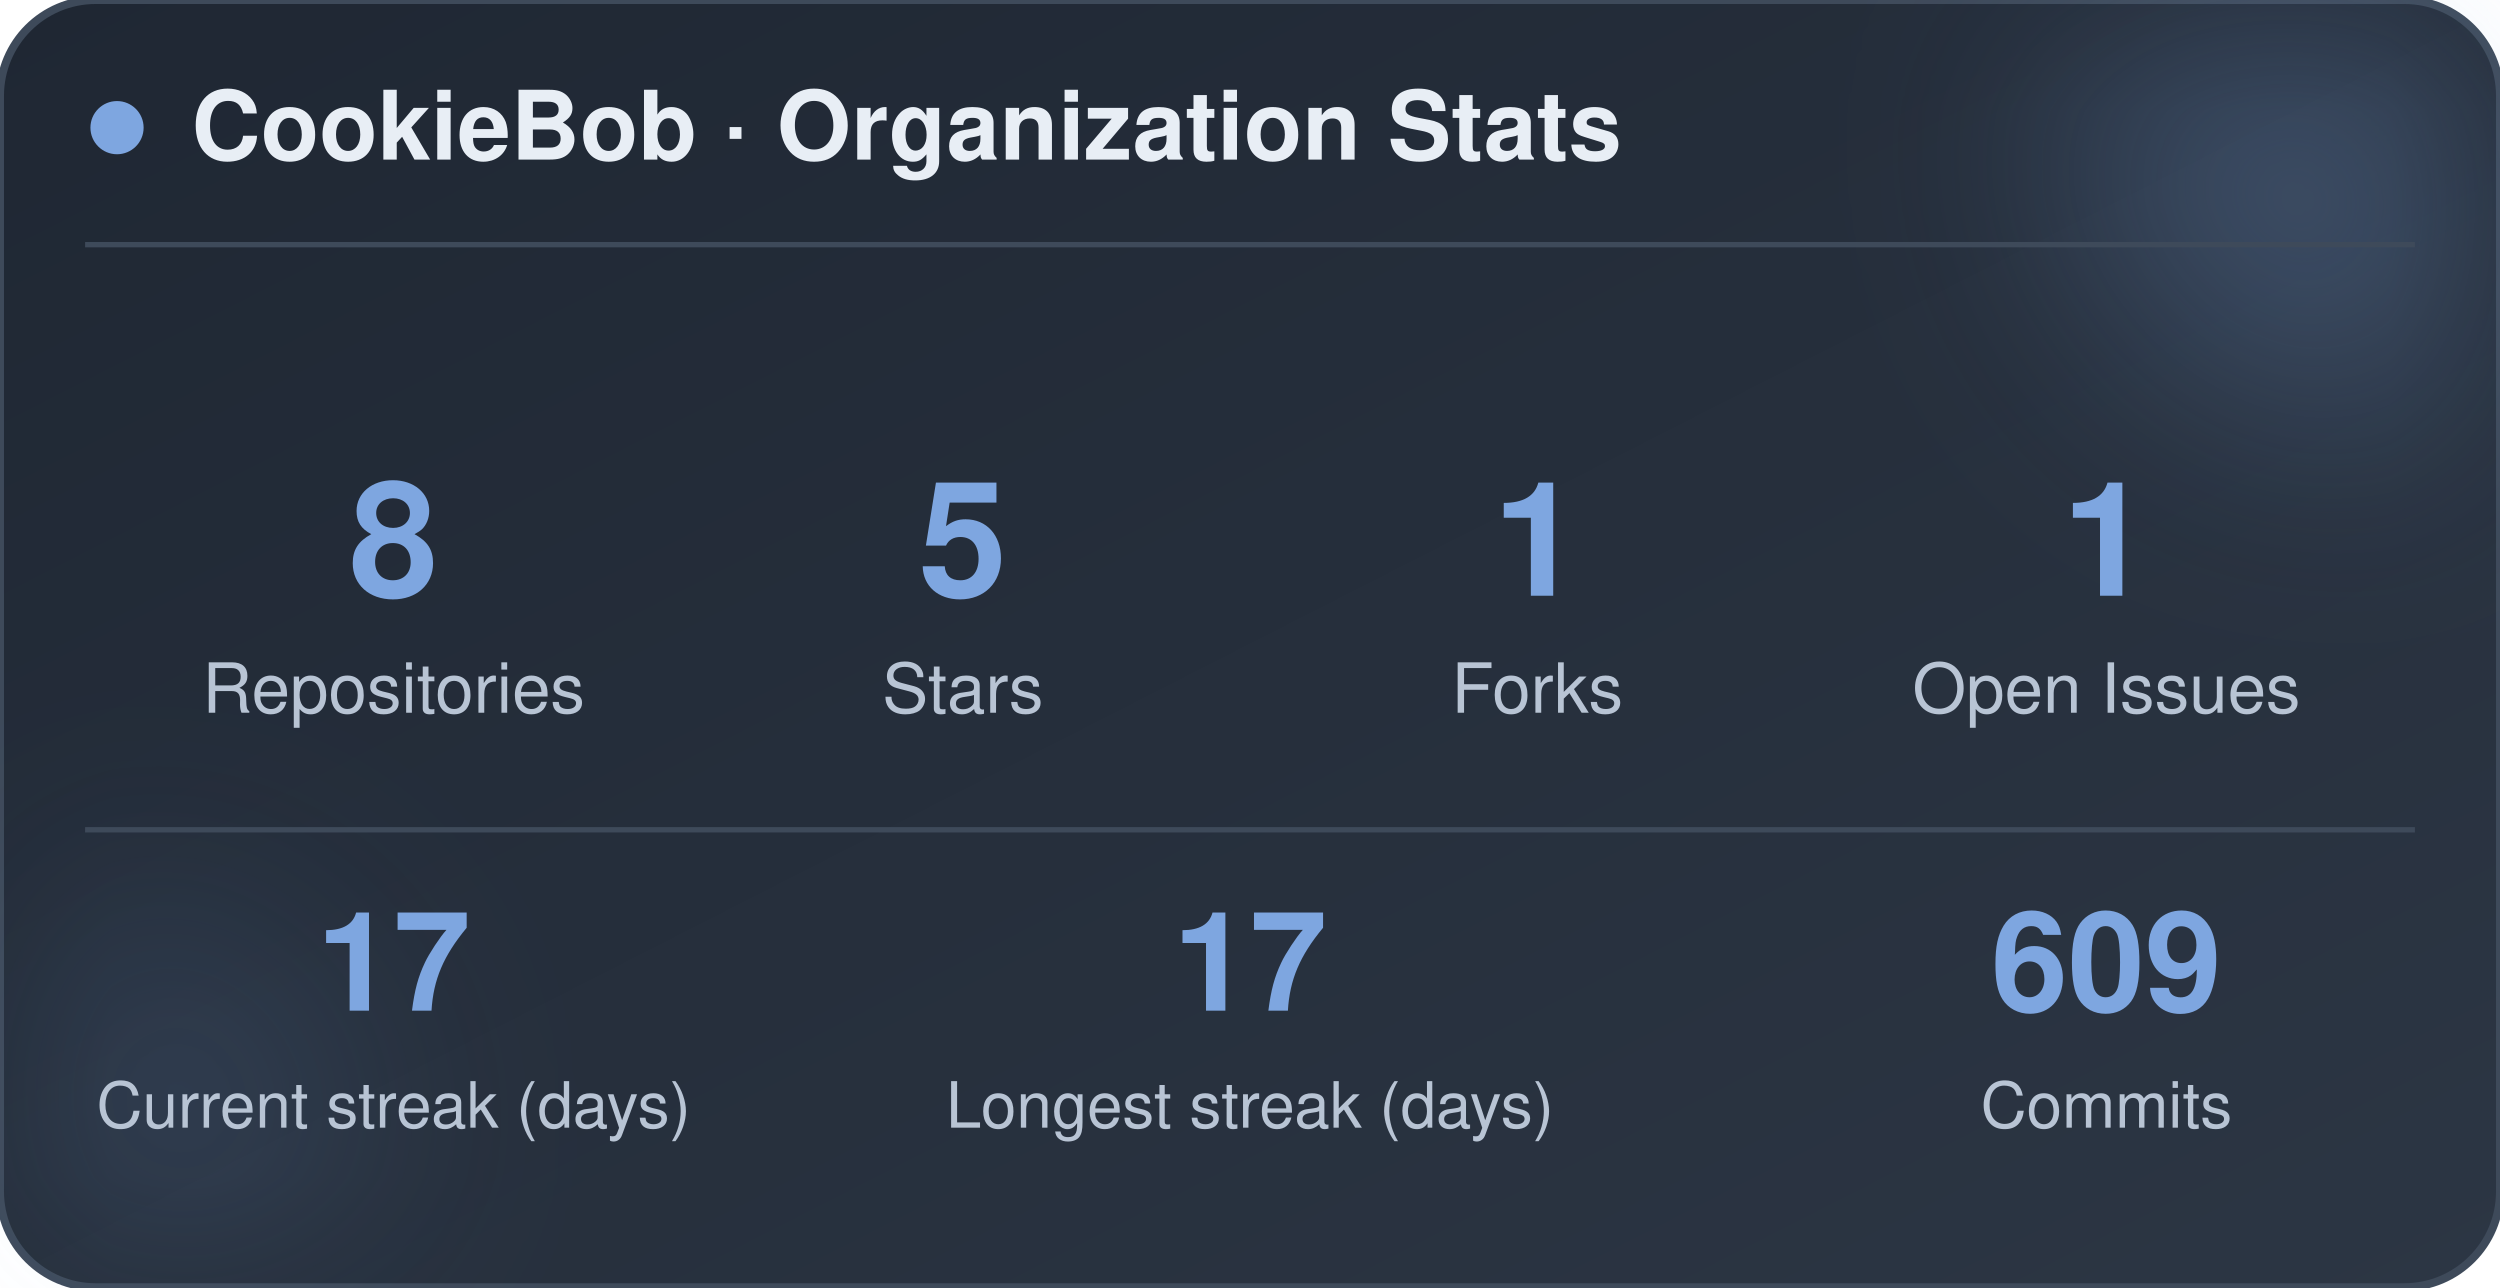
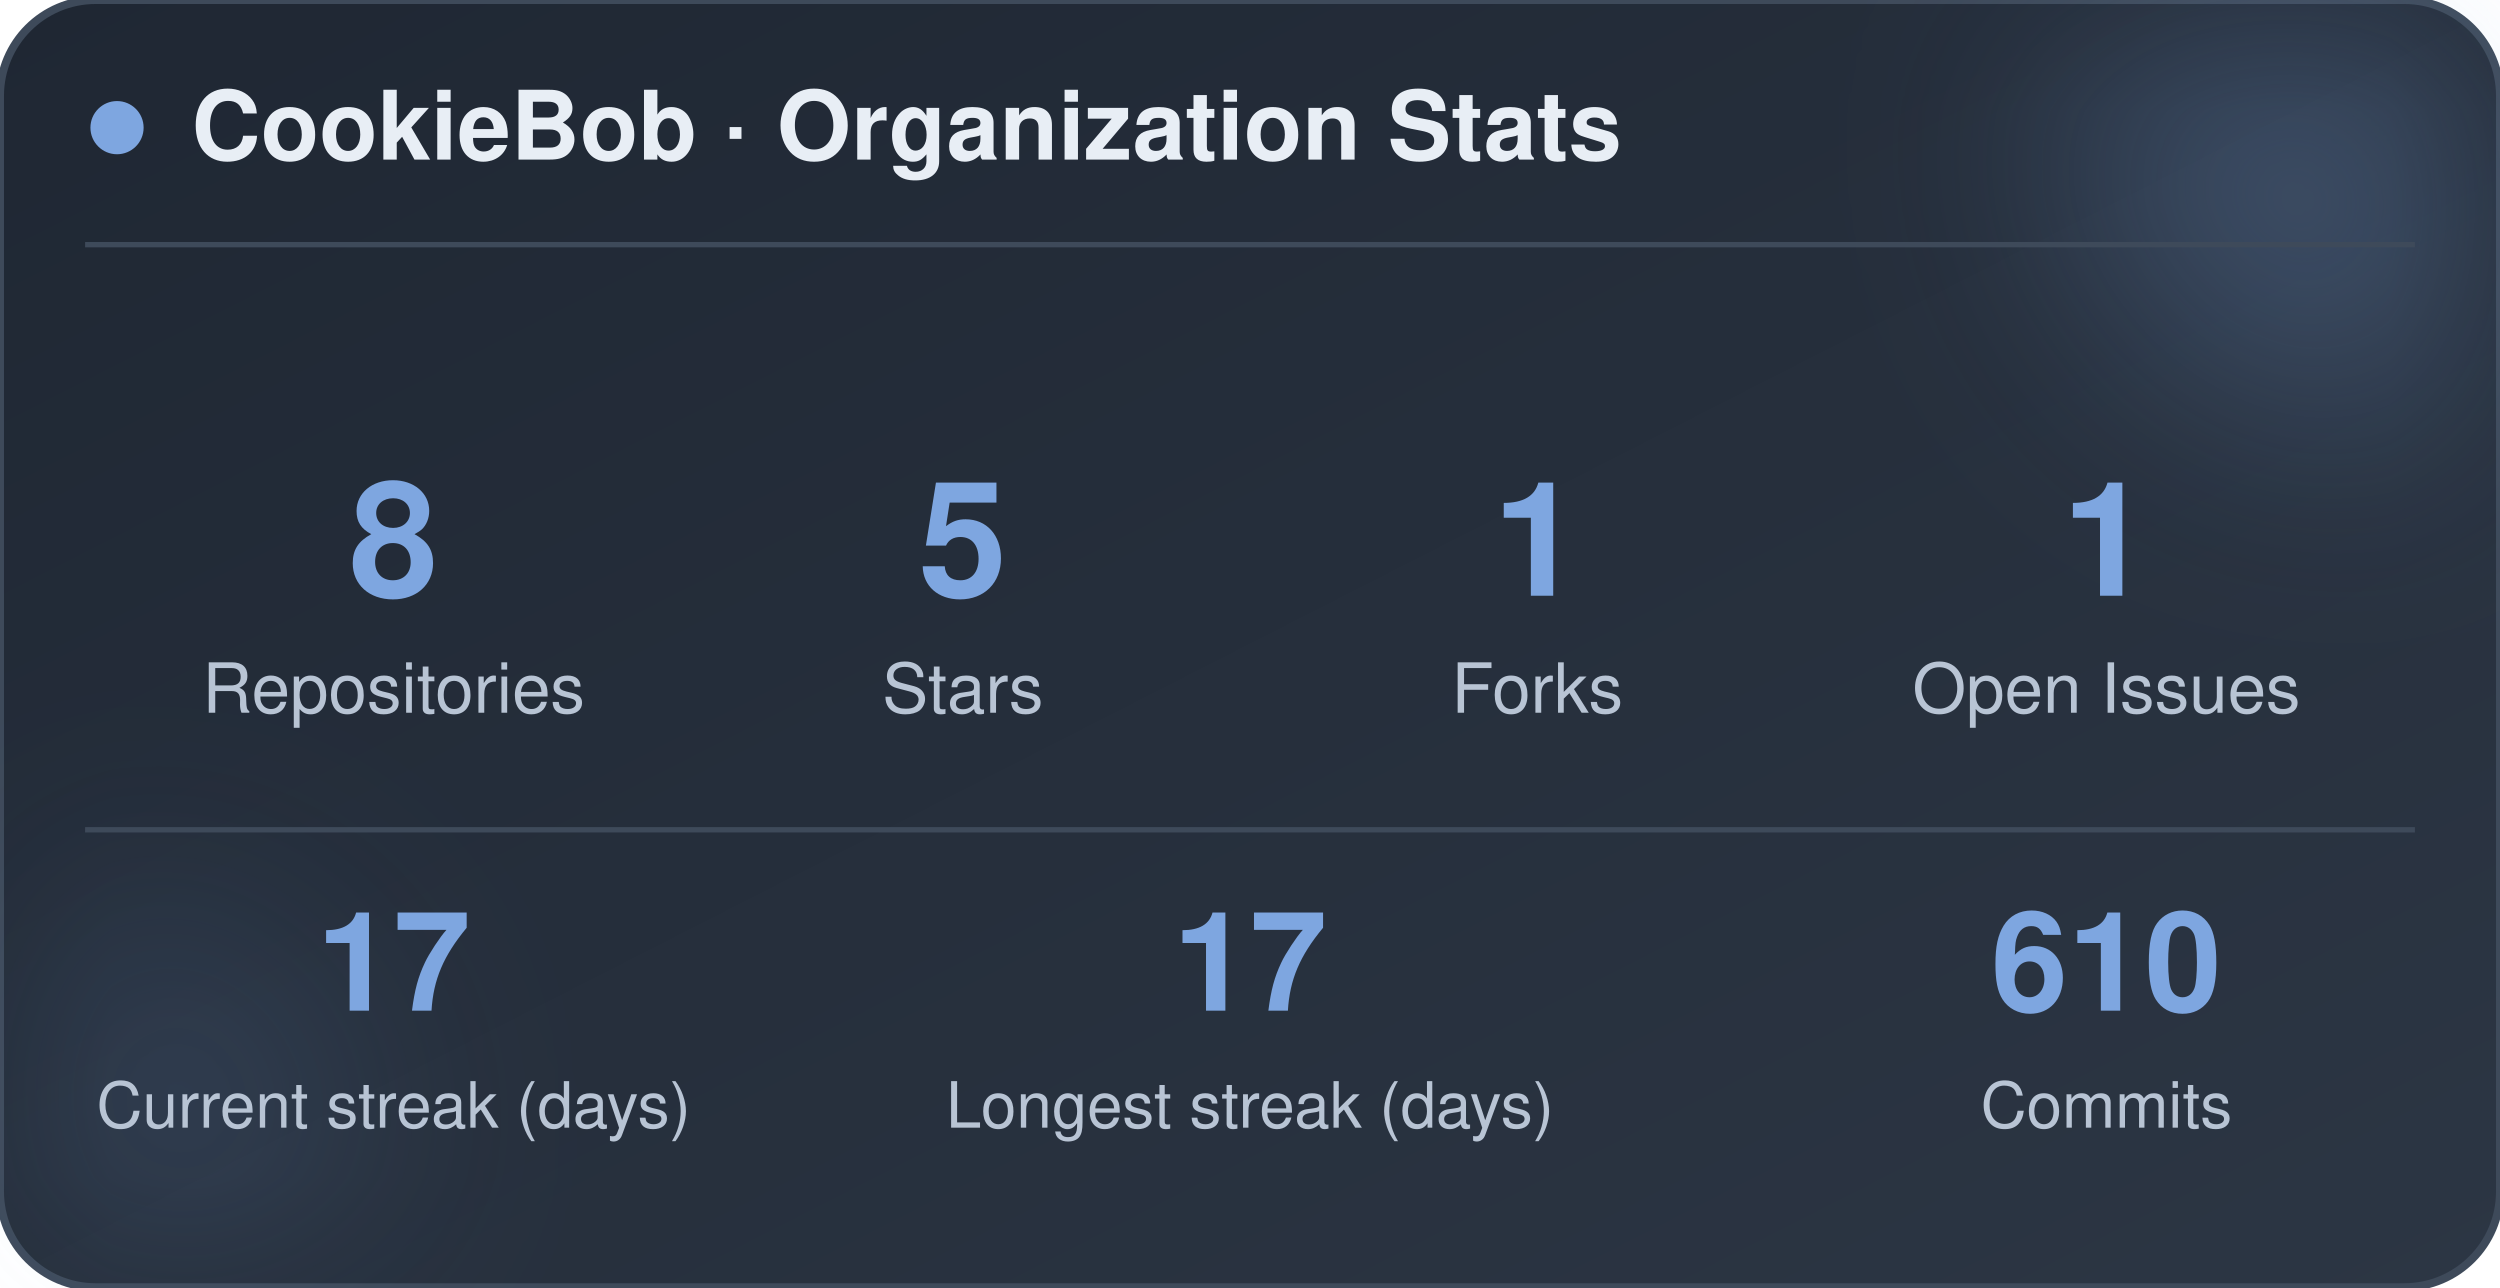
<svg xmlns="http://www.w3.org/2000/svg" width="470" height="242" viewBox="0 0 470 242" role="img" aria-label="CookieBob stats">
  <defs>
    <linearGradient id="bg" x1="0%" y1="0%" x2="100%" y2="100%">
      <stop offset="0%" stop-color="#1f2733" />
      <stop offset="100%" stop-color="#2c3644" />
    </linearGradient>
    <filter id="blur" x="-60%" y="-60%" width="220%" height="220%">
      <feGaussianBlur stdDeviation="22" />
    </filter>
  </defs>
  <rect x="0" y="0" width="470" height="242" rx="18" fill="url(#bg)" stroke="#3e4a5a" stroke-width="1.5" />
  <circle cx="444" cy="24" r="54" fill="#7ea6e0" opacity="0.26" filter="url(#blur)" />
  <circle cx="26" cy="212" r="42" fill="#7ea6e0" opacity="0.14" filter="url(#blur)" />
  <circle cx="22" cy="24" r="5" fill="#7ea6e0" />
  <text x="36" y="30" font-family="-apple-system, BlinkMacSystemFont, 'Segoe UI', Helvetica, Arial, sans-serif" font-size="18" font-weight="700" fill="#e8eef5">CookieBob · Organization Stats</text>
  <line x1="16" y1="46" x2="454" y2="46" stroke="#3e4a5a" stroke-width="1" />
  <text x="74" y="112" text-anchor="middle" font-family="-apple-system, BlinkMacSystemFont, 'Segoe UI', Helvetica, Arial, sans-serif" font-size="30" font-weight="800" fill="#7ea6e0">8</text>
  <text x="74" y="134" text-anchor="middle" font-family="-apple-system, BlinkMacSystemFont, 'Segoe UI', Helvetica, Arial, sans-serif" font-size="13" fill="#b8c4d4">Repositories</text>
  <text x="181" y="112" text-anchor="middle" font-family="-apple-system, BlinkMacSystemFont, 'Segoe UI', Helvetica, Arial, sans-serif" font-size="30" font-weight="800" fill="#7ea6e0">5</text>
  <text x="181" y="134" text-anchor="middle" font-family="-apple-system, BlinkMacSystemFont, 'Segoe UI', Helvetica, Arial, sans-serif" font-size="13" fill="#b8c4d4">Stars</text>
  <text x="289" y="112" text-anchor="middle" font-family="-apple-system, BlinkMacSystemFont, 'Segoe UI', Helvetica, Arial, sans-serif" font-size="30" font-weight="800" fill="#7ea6e0">1</text>
  <text x="289" y="134" text-anchor="middle" font-family="-apple-system, BlinkMacSystemFont, 'Segoe UI', Helvetica, Arial, sans-serif" font-size="13" fill="#b8c4d4">Forks</text>
  <text x="396" y="112" text-anchor="middle" font-family="-apple-system, BlinkMacSystemFont, 'Segoe UI', Helvetica, Arial, sans-serif" font-size="30" font-weight="800" fill="#7ea6e0">1</text>
  <text x="396" y="134" text-anchor="middle" font-family="-apple-system, BlinkMacSystemFont, 'Segoe UI', Helvetica, Arial, sans-serif" font-size="13" fill="#b8c4d4">Open Issues</text>
  <line x1="16" y1="156" x2="454" y2="156" stroke="#3e4a5a" stroke-width="1" />
  <text x="74" y="190" text-anchor="middle" font-family="-apple-system, BlinkMacSystemFont, 'Segoe UI', Helvetica, Arial, sans-serif" font-size="26" font-weight="800" fill="#7ea6e0">17</text>
  <text x="74" y="212" text-anchor="middle" font-family="-apple-system, BlinkMacSystemFont, 'Segoe UI', Helvetica, Arial, sans-serif" font-size="12" fill="#b8c4d4">Current streak (days)</text>
  <text x="235" y="190" text-anchor="middle" font-family="-apple-system, BlinkMacSystemFont, 'Segoe UI', Helvetica, Arial, sans-serif" font-size="26" font-weight="800" fill="#7ea6e0">17</text>
  <text x="235" y="212" text-anchor="middle" font-family="-apple-system, BlinkMacSystemFont, 'Segoe UI', Helvetica, Arial, sans-serif" font-size="12" fill="#b8c4d4">Longest streak (days)</text>
-   <text x="396" y="190" text-anchor="middle" font-family="-apple-system, BlinkMacSystemFont, 'Segoe UI', Helvetica, Arial, sans-serif" font-size="26" font-weight="800" fill="#7ea6e0">609</text>
+   <text x="396" y="190" text-anchor="middle" font-family="-apple-system, BlinkMacSystemFont, 'Segoe UI', Helvetica, Arial, sans-serif" font-size="26" font-weight="800" fill="#7ea6e0">610</text>
  <text x="396" y="212" text-anchor="middle" font-family="-apple-system, BlinkMacSystemFont, 'Segoe UI', Helvetica, Arial, sans-serif" font-size="12" fill="#b8c4d4">Commits</text>
</svg>
